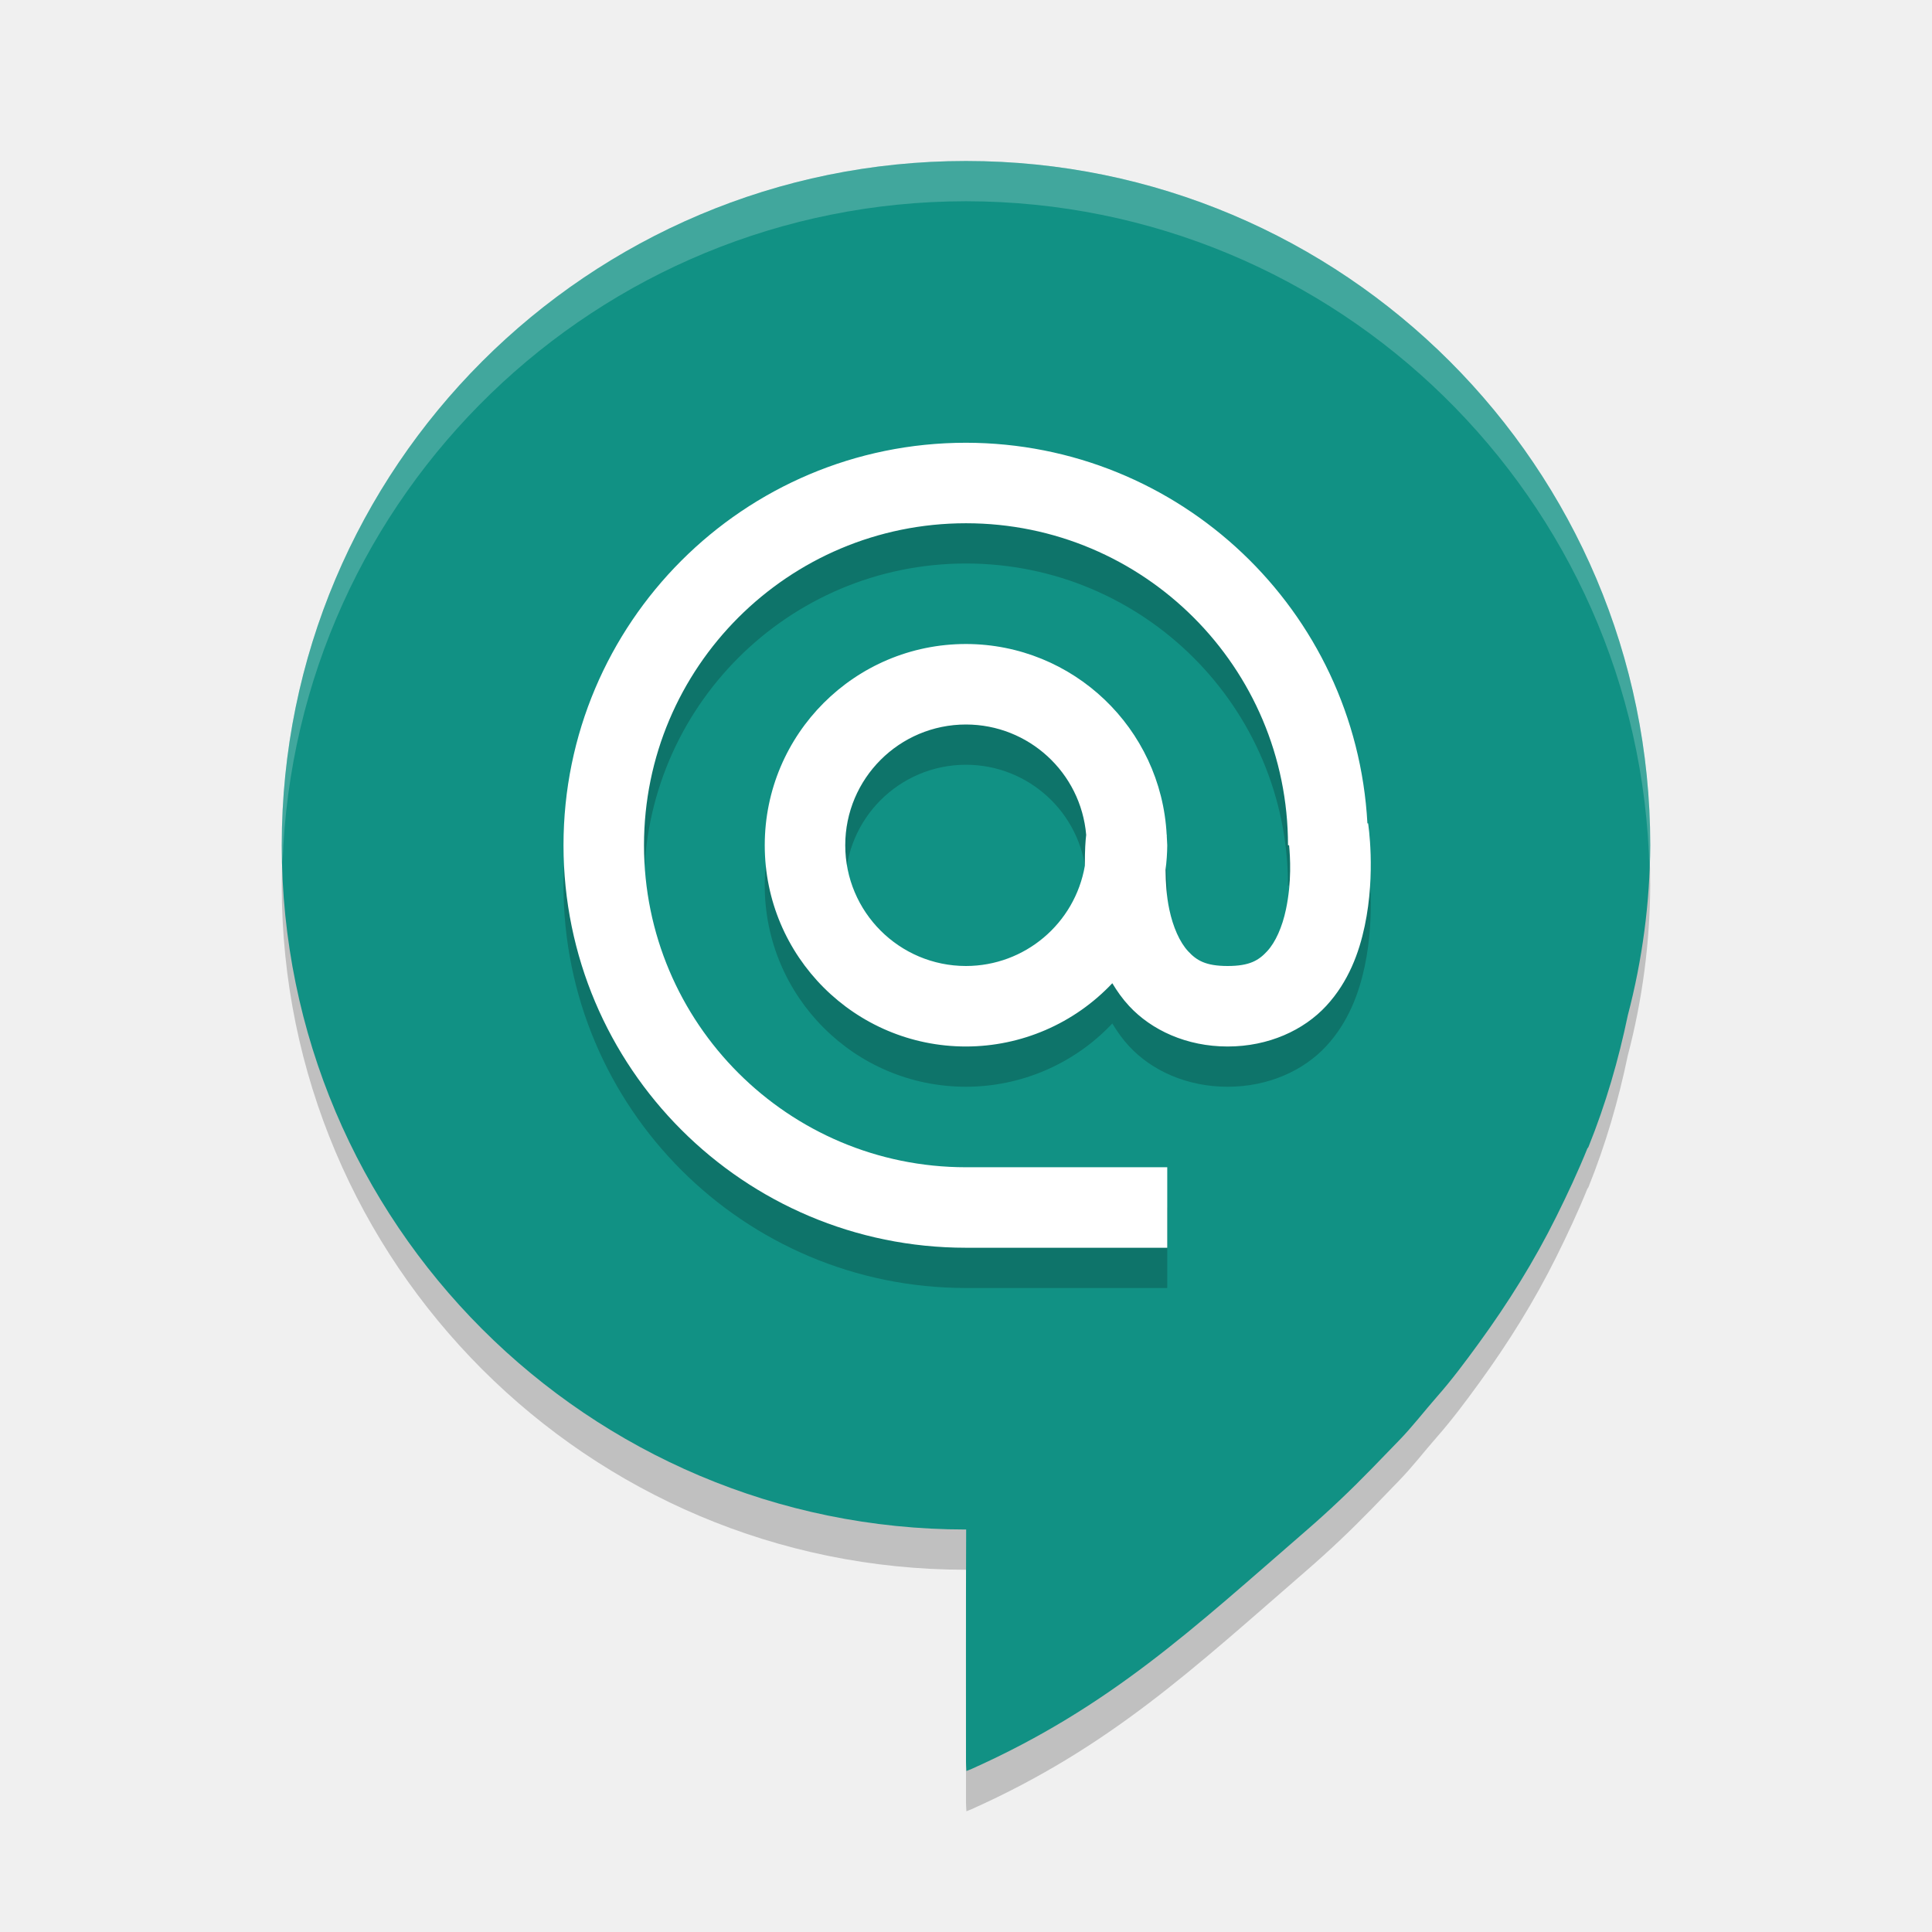
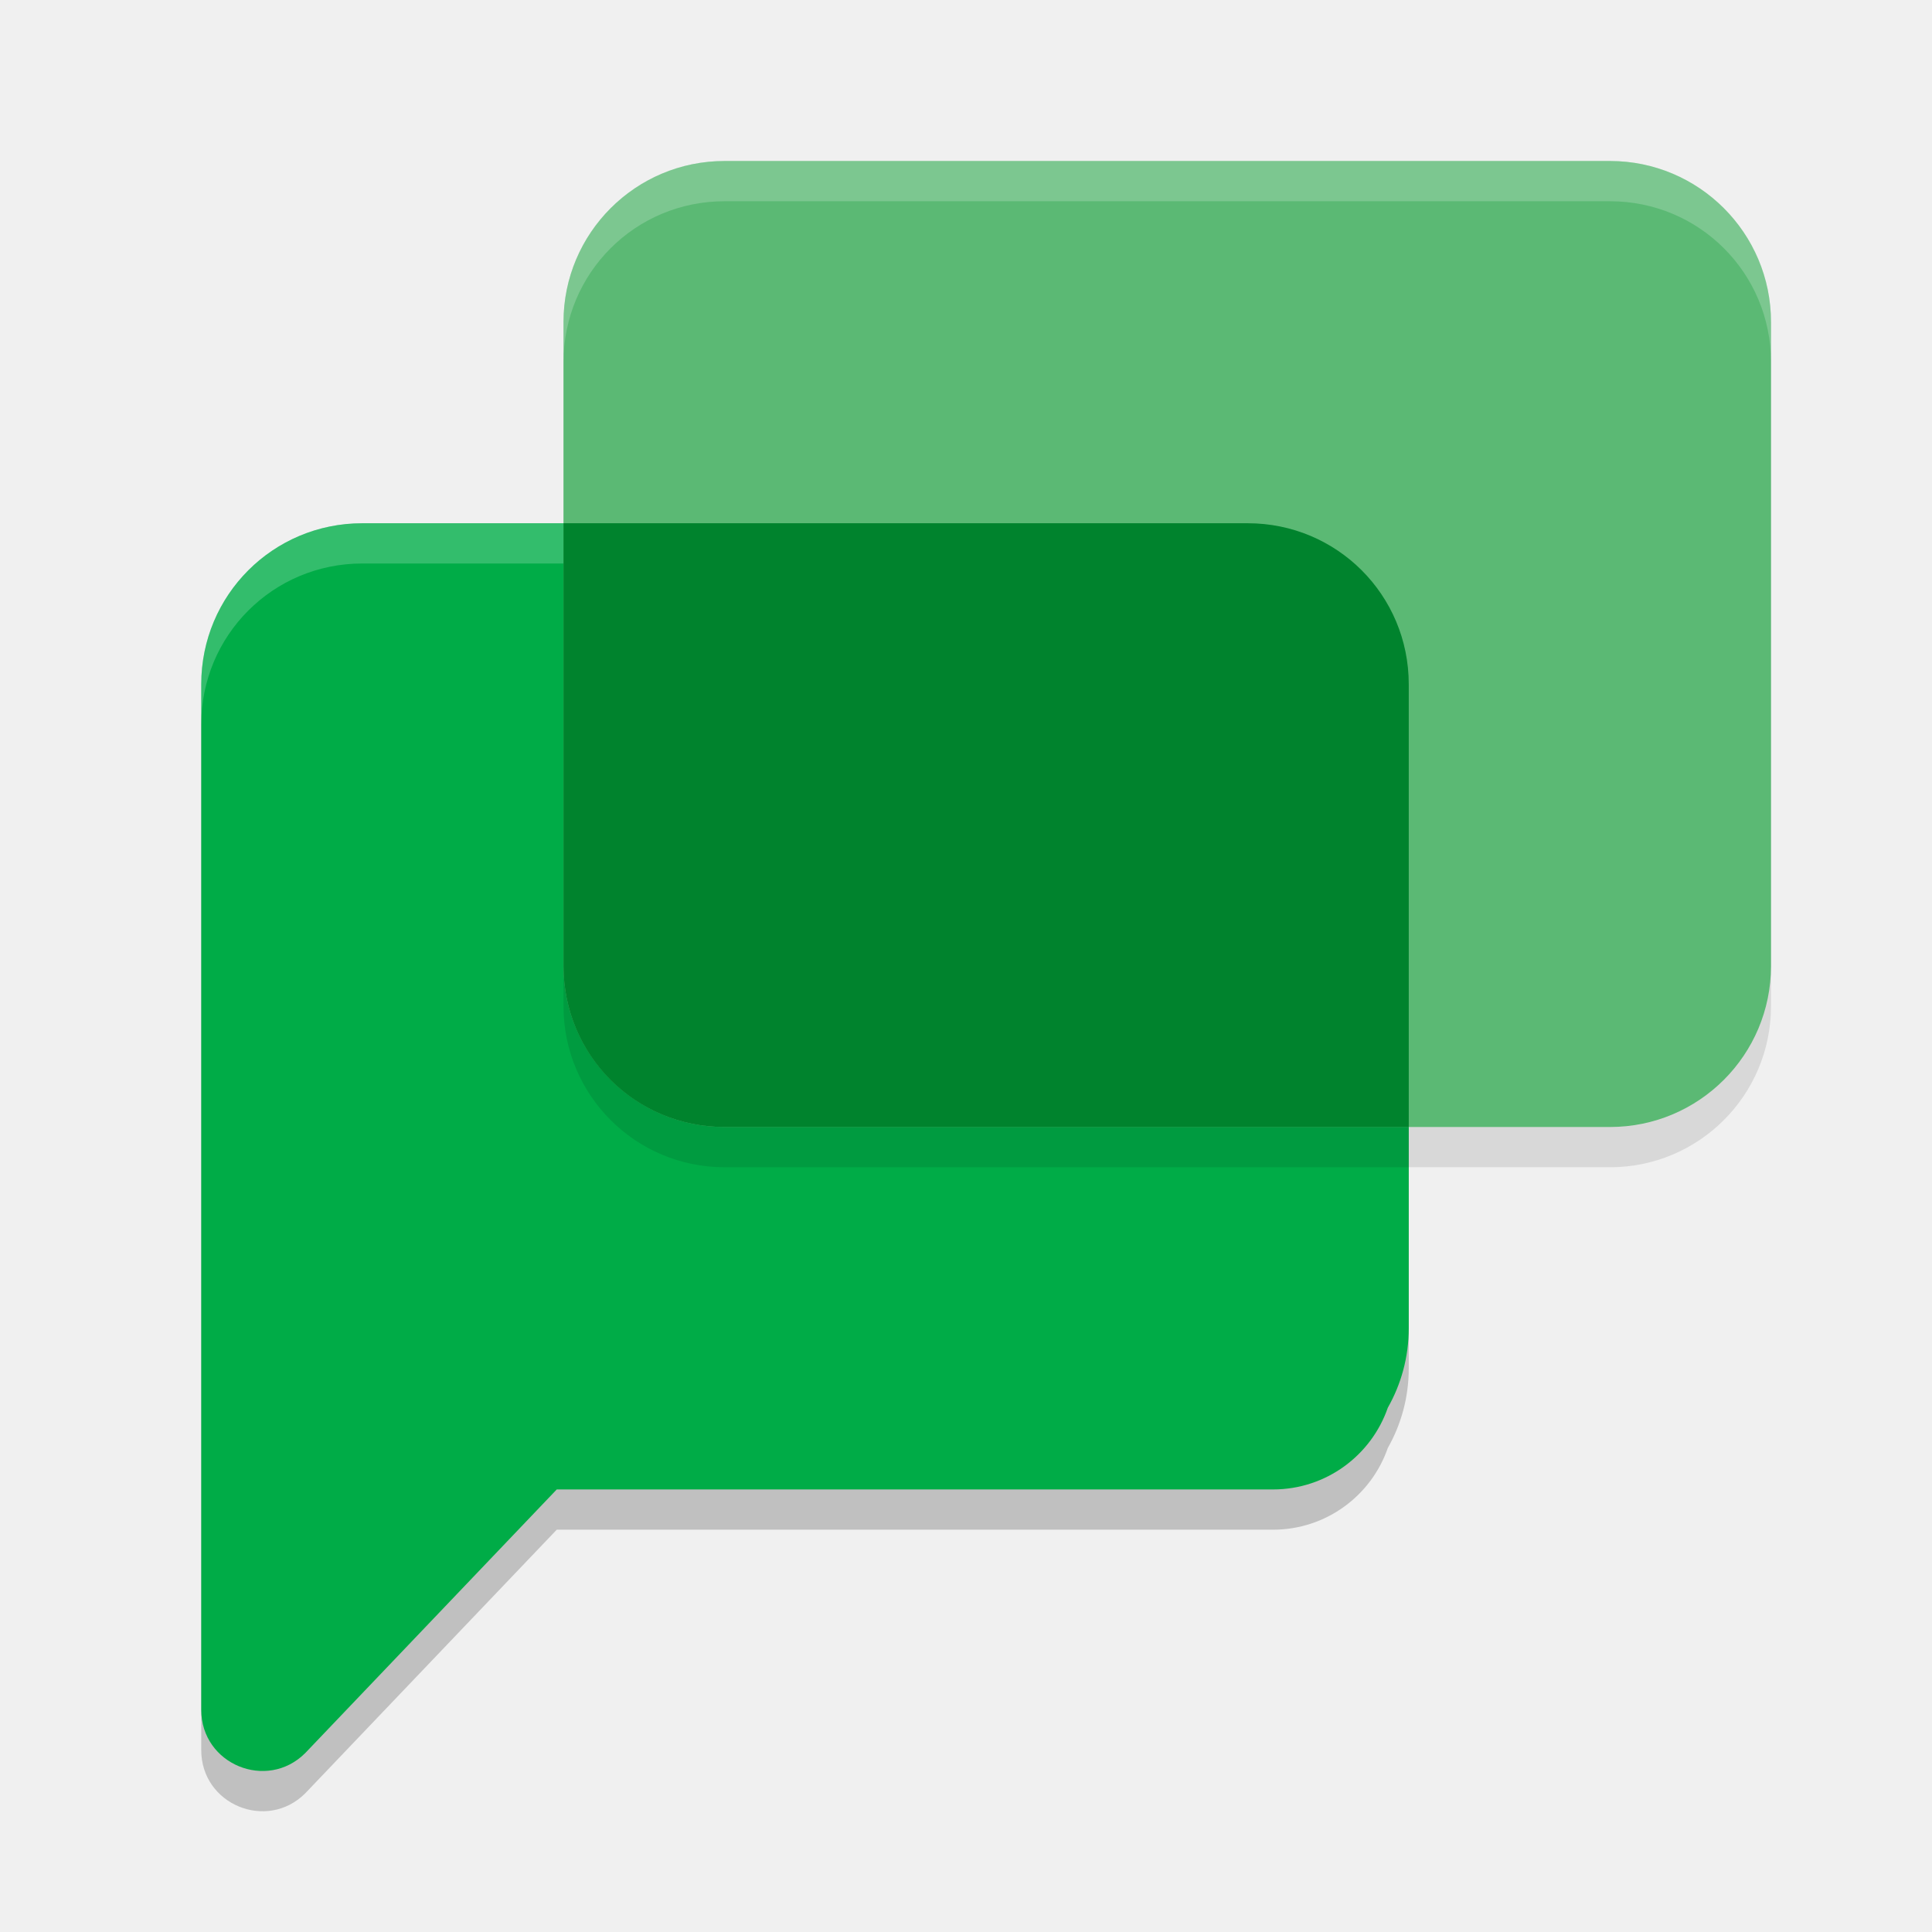
<svg xmlns="http://www.w3.org/2000/svg" width="48" height="48" version="1.1">
-   <path style="opacity:0.2" d="m 24,5 a 17,17 0 0 0 -17,17 17,17 0 0 0 17,17 17,17 0 0 0 0.004,0 c -0.008,1.735 -0.004,4.11 -0.004,5.781 2.28e-4,0.068 0.006,0.134 0.01,0.219 0.059,-0.023 0.097,-0.037 0.133,-0.053 3.443,-1.542 5.504,-3.49 8.322,-5.932 0.561,-0.486 1.097,-0.995 1.613,-1.525 0.221,-0.227 0.441,-0.457 0.662,-0.684 0.342,-0.349 0.638,-0.738 0.961,-1.105 0.372,-0.423 0.707,-0.873 1.037,-1.326 0.729,-1.001 1.38,-2.045 1.928,-3.148 0.277,-0.558 0.54,-1.12 0.773,-1.695 0.008,-0.011 0.018,-0.02 0.023,-0.031 0.431,-1.068 0.748,-2.163 0.98,-3.277 A 17,17 0 0 0 41,22 17,17 0 0 0 24,5 Z" />
-   <path style="fill:#119184" d="M 24 4 A 17 17 0 0 0 7 21 A 17 17 0 0 0 24 38 A 17 17 0 0 0 24.004 38 C 23.996 39.735 24 42.11 24 43.781 C 24 43.849 24.006 43.916 24.01 44 C 24.069 43.977 24.107 43.963 24.143 43.947 C 27.586 42.406 29.646 40.458 32.465 38.016 C 33.026 37.53 33.562 37.02 34.078 36.49 C 34.299 36.264 34.519 36.033 34.74 35.807 C 35.082 35.458 35.379 35.068 35.701 34.701 C 36.074 34.278 36.408 33.828 36.738 33.375 C 37.467 32.374 38.119 31.33 38.666 30.227 C 38.943 29.669 39.206 29.107 39.439 28.531 C 39.447 28.52 39.458 28.512 39.463 28.5 C 39.894 27.432 40.211 26.337 40.443 25.223 A 17 17 0 0 0 41 21 A 17 17 0 0 0 24 4 z" />
-   <path style="opacity:0.2" d="M 24,12 A 10,10 0 0 0 14,22 10,10 0 0 0 24,32 h 5 v -2 h -5 a 8,8 0 0 1 -8,-8 8,8 0 0 1 8,-8 8,8 0 0 1 8,8 h 0.027 c 0.026,0.289 0.067,0.905 -0.078,1.594 -0.093,0.439 -0.259,0.815 -0.467,1.039 C 31.275,24.857 31.052,25 30.5,25 c -0.552,0 -0.775,-0.143 -0.982,-0.367 -0.207,-0.224 -0.374,-0.601 -0.467,-1.039 -0.071,-0.338 -0.09,-0.675 -0.094,-0.98 A 5,5 0 0 0 29,22 5,5 0 0 0 28.988,21.771 c 1.26e-4,-0.001 0.002,-0.027 0.002,-0.027 h -0.004 A 5,5 0 0 0 24,17 a 5,5 0 0 0 -5,5 5,5 0 0 0 5,5 5,5 0 0 0 3.635,-1.572 c 0.118,0.195 0.251,0.386 0.416,0.564 C 28.607,26.593 29.481,27 30.5,27 c 1.019,0 1.893,-0.407 2.449,-1.008 0.556,-0.601 0.817,-1.325 0.957,-1.986 0.279,-1.323 0.084,-2.551 0.084,-2.551 l -0.018,0.002 A 10,10 0 0 0 24,12 Z m 0,7 a 3,3 0 0 1 2.986,2.742 c -0.02,0.166 -0.033,0.348 -0.033,0.768 A 3,3 0 0 1 24,25 3,3 0 0 1 21,22 3,3 0 0 1 24,19 Z" />
-   <path style="fill:#ffffff" d="M 24 11 A 10 10 0 0 0 14 21 A 10 10 0 0 0 24 31 L 29 31 L 29 29 L 24 29 A 8 8 0 0 1 16 21 A 8 8 0 0 1 24 13 A 8 8 0 0 1 32 21 L 32.027 21 C 32.054 21.289 32.095 21.905 31.949 22.594 C 31.857 23.032 31.69 23.409 31.482 23.633 C 31.275 23.857 31.052 24 30.5 24 C 29.948 24 29.725 23.857 29.518 23.633 C 29.31 23.409 29.143 23.032 29.051 22.594 C 28.979 22.256 28.961 21.918 28.957 21.613 A 5 5 0 0 0 29 21 A 5 5 0 0 0 28.988 20.771 C 28.988 20.77 28.99 20.744 28.99 20.744 L 28.986 20.744 A 5 5 0 0 0 24 16 A 5 5 0 0 0 19 21 A 5 5 0 0 0 24 26 A 5 5 0 0 0 27.635 24.428 C 27.752 24.623 27.886 24.814 28.051 24.992 C 28.607 25.593 29.481 26 30.5 26 C 31.519 26 32.393 25.593 32.949 24.992 C 33.505 24.391 33.767 23.667 33.906 23.006 C 34.186 21.683 33.99 20.455 33.99 20.455 L 33.973 20.457 A 10 10 0 0 0 24 11 z M 24 18 A 3 3 0 0 1 26.986 20.742 C 26.967 20.908 26.953 21.09 26.953 21.51 A 3 3 0 0 1 24 24 A 3 3 0 0 1 21 21 A 3 3 0 0 1 24 18 z" />
-   <path style="fill:#ffffff;opacity:0.2" d="M 24 4 A 17 17 0 0 0 7 21 A 17 17 0 0 0 7.021 21.42 A 17 17 0 0 1 24 5 A 17 17 0 0 1 40.98 21.611 A 17 17 0 0 0 41 21 A 17 17 0 0 0 24 4 z" />
+   <path style="opacity:0.2" d="m 9,14 c -2.216,0 -4,1.784 -4,4 v 16 9.482 c 0,1.352 1.632,2.024 2.584,1.072 L 13.832,38.005 H 31.625 c 1.324,0 2.445,-0.848 2.855,-2.031 C 34.81,35.392 35,34.719 35,34 V 18 C 35,15.784 33.216,14 31,14 Z" />
+   <path style="fill:#00ac47" d="m 9,13 c -2.216,0 -4,1.784 -4,4 v 16 9.482 c 0,1.352 1.632,2.024 2.584,1.072 L 13.832,37.005 H 31.625 c 1.324,0 2.445,-0.848 2.855,-2.031 C 34.81,34.392 35,33.719 35,33 V 17 C 35,14.784 33.216,13 31,13 Z" />
+   <path style="opacity:0.2;fill:#ffffff" d="m 9,13 c -2.216,0 -4,1.784 -4,4 v 1 c 0,-2.216 1.784,-4 4,-4 h 22 c 2.216,0 4,1.784 4,4 v -1 c 0,-2.216 -1.784,-4 -4,-4 z" />
+   <rect style="opacity:0.1" width="30" height="24" x="14" y="5" rx="4" ry="4" />
+   <rect style="fill:#5bb974" width="30" height="24" x="14" y="4" rx="4" ry="4" />
+   <path style="fill:#00832d" d="m 14,13 v 11 c 0,2.216 1.784,4 4,4 H 35 V 17 c 0,-2.216 -1.784,-4 -4,-4 z" />
+   <path style="opacity:0.2;fill:#ffffff" d="m 18,4 c -2.216,0 -4,1.784 -4,4 v 1 c 0,-2.216 1.784,-4 4,-4 h 22 c 2.216,0 4,1.784 4,4 V 8 C 44,5.784 42.216,4 40,4 Z" />
</svg>
